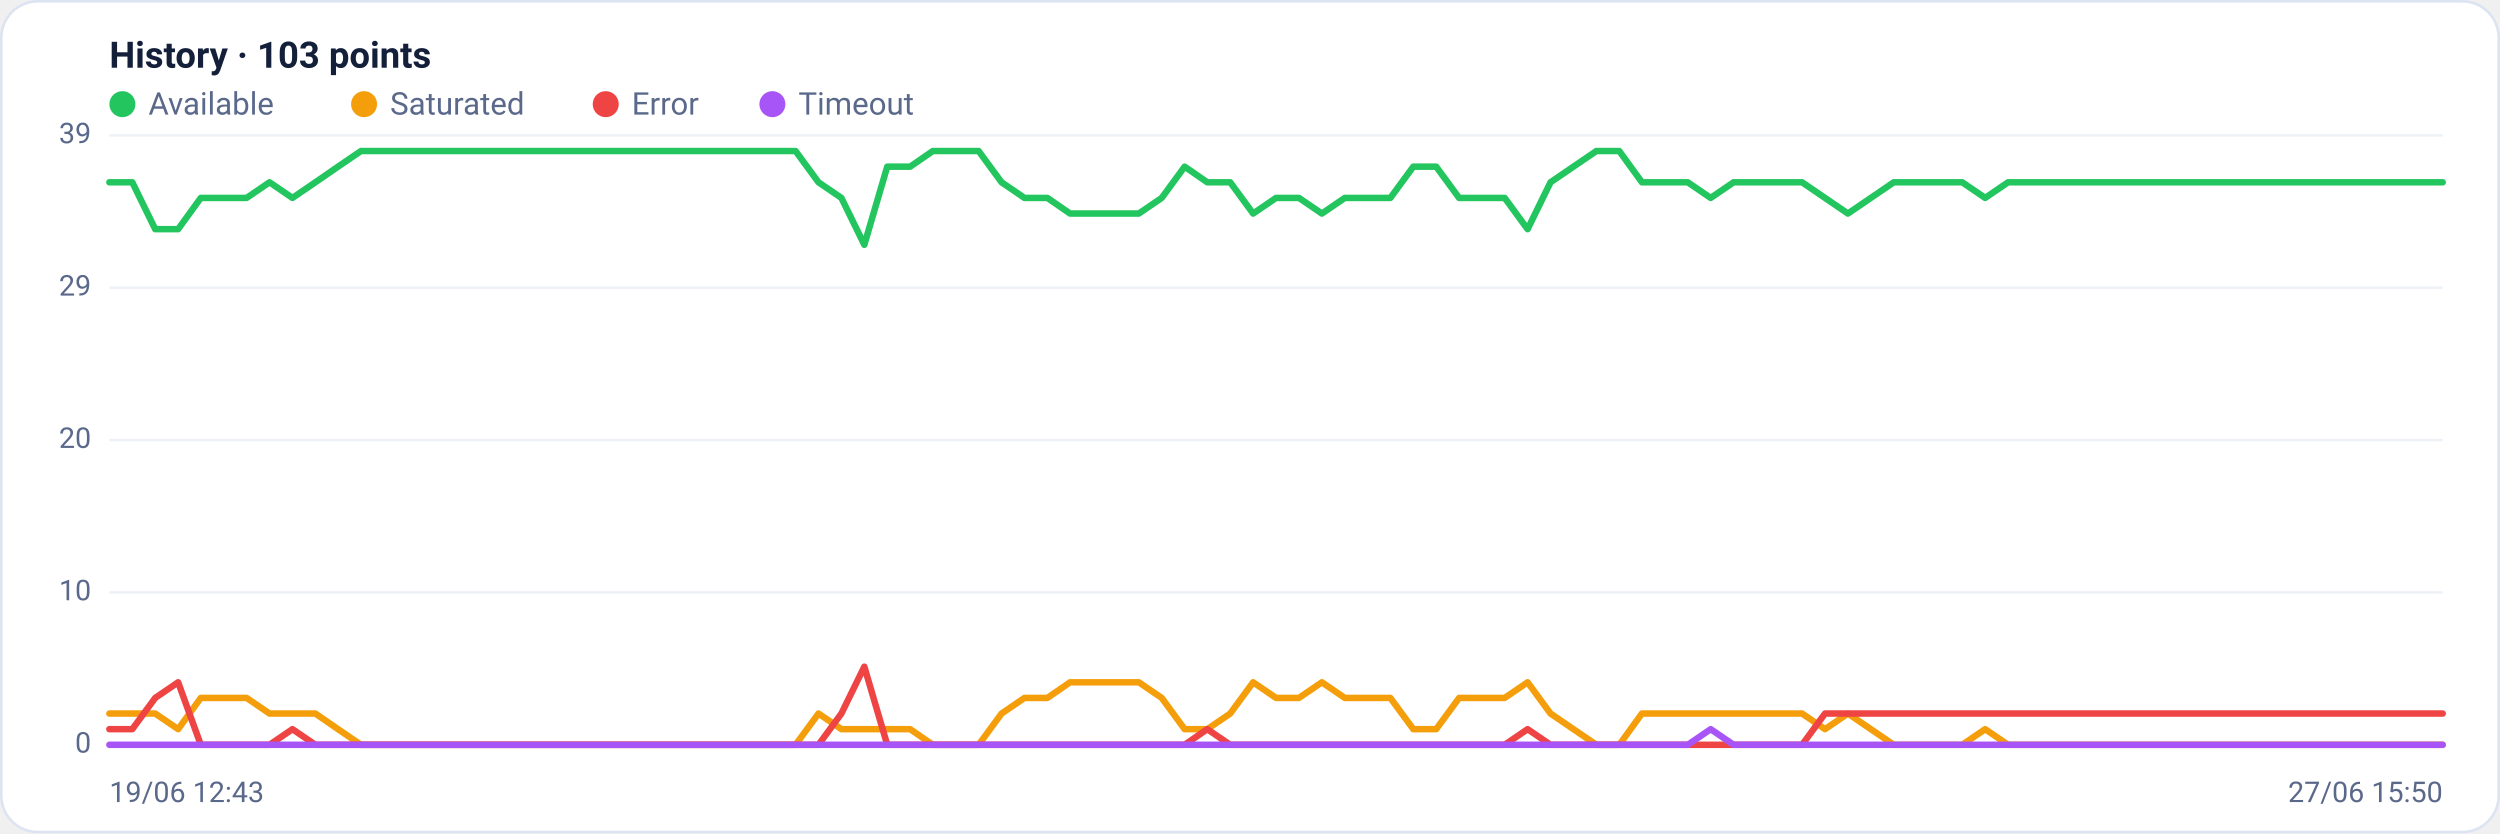
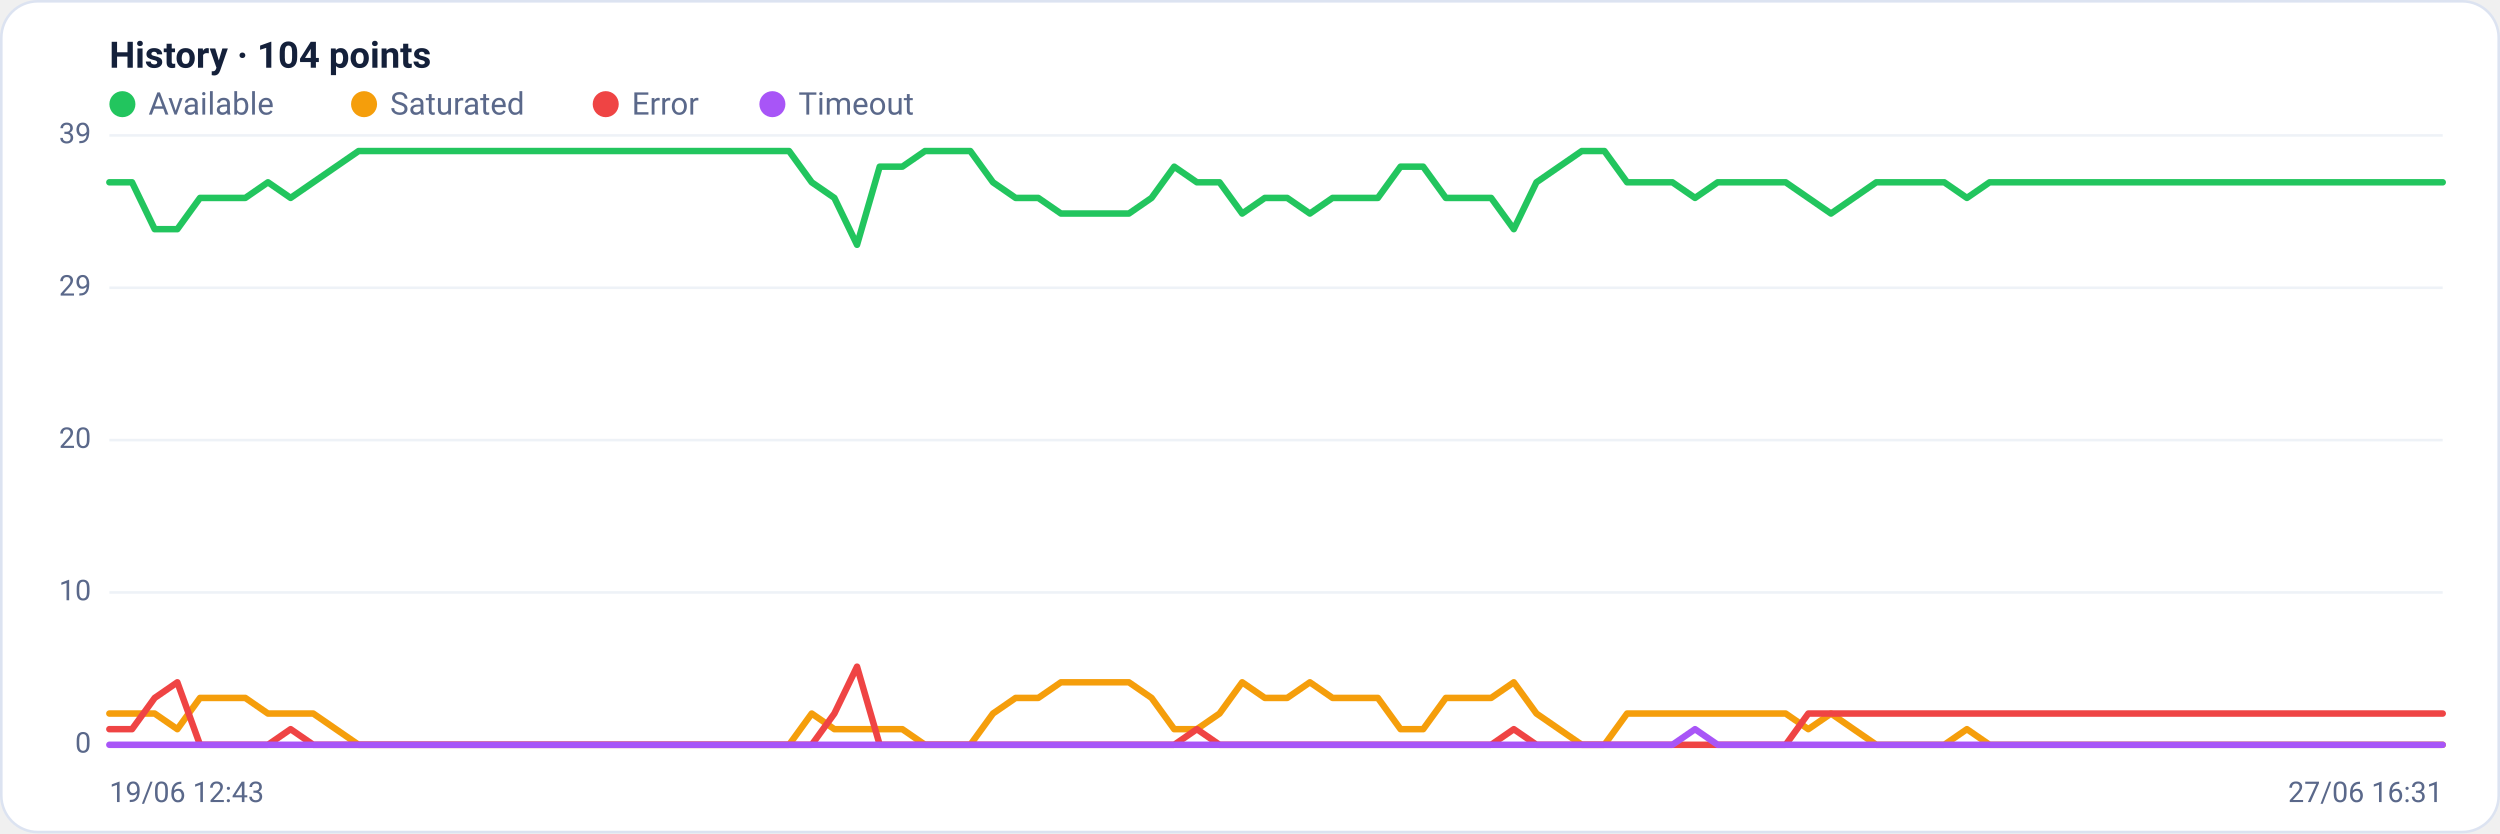
<svg xmlns="http://www.w3.org/2000/svg" viewBox="0 0 960 320" width="960" height="320" font-family="Segoe UI, system-ui, -apple-system, Roboto, Helvetica, Arial, sans-serif" role="img" aria-label="Availability history per region">
  <rect x="0.5" y="0.5" width="959" height="319" rx="14" fill="#ffffff" stroke="#dce3f1" />
-   <text x="42" y="26" font-size="14" font-weight="600" fill="#14203a">History · 103 points</text>
+   <text x="42" y="26" font-size="14" font-weight="600" fill="#14203a">History · 104 points</text>
  <circle cx="47" cy="40" r="5" fill="#22c55e" />
  <text x="57" y="44" font-size="12" fill="#5a688a">Available</text>
  <circle cx="139.8" cy="40" r="5" fill="#f59e0b" />
  <text x="149.8" y="44" font-size="12" fill="#5a688a">Saturated</text>
  <circle cx="232.6" cy="40" r="5" fill="#ef4444" />
  <text x="242.6" y="44" font-size="12" fill="#5a688a">Error</text>
  <circle cx="296.6" cy="40" r="5" fill="#a855f7" />
  <text x="306.6" y="44" font-size="12" fill="#5a688a">Timeout</text>
  <line x1="42" y1="286.0" x2="938" y2="286.0" stroke="#eef2f7" stroke-width="1" />
  <text x="35" y="289.0" text-anchor="end" font-size="11" fill="#5a688a">0</text>
  <line x1="42" y1="227.5" x2="938" y2="227.5" stroke="#eef2f7" stroke-width="1" />
  <text x="35" y="230.5" text-anchor="end" font-size="11" fill="#5a688a">10</text>
  <line x1="42" y1="169.0" x2="938" y2="169.0" stroke="#eef2f7" stroke-width="1" />
  <text x="35" y="172.0" text-anchor="end" font-size="11" fill="#5a688a">20</text>
  <line x1="42" y1="110.5" x2="938" y2="110.5" stroke="#eef2f7" stroke-width="1" />
  <text x="35" y="113.5" text-anchor="end" font-size="11" fill="#5a688a">29</text>
  <line x1="42" y1="52.0" x2="938" y2="52.0" stroke="#eef2f7" stroke-width="1" />
  <text x="35" y="55.0" text-anchor="end" font-size="11" fill="#5a688a">39</text>
-   <polyline fill="none" stroke="#22c55e" stroke-width="2.5" stroke-linejoin="round" stroke-linecap="round" points="42.0,70.0 50.8,70.0 59.6,88.0 68.4,88.0 77.1,76.0 85.9,76.0 94.7,76.0 103.5,70.0 112.3,76.0 121.1,70.0 129.8,64.0 138.6,58.0 147.4,58.0 156.2,58.0 165.0,58.0 173.8,58.0 182.5,58.0 191.3,58.0 200.1,58.0 208.9,58.0 217.7,58.0 226.5,58.0 235.3,58.0 244.0,58.0 252.8,58.0 261.6,58.0 270.4,58.0 279.2,58.0 288.0,58.0 296.7,58.0 305.5,58.0 314.3,70.0 323.1,76.0 331.9,94.0 340.7,64.0 349.5,64.0 358.2,58.0 367.0,58.0 375.8,58.0 384.6,70.0 393.4,76.0 402.2,76.0 410.9,82.0 419.7,82.0 428.5,82.0 437.3,82.0 446.1,76.0 454.9,64.0 463.6,70.0 472.4,70.0 481.2,82.0 490.0,76.0 498.8,76.0 507.6,82.0 516.4,76.0 525.1,76.0 533.9,76.0 542.7,64.0 551.5,64.0 560.3,76.0 569.1,76.0 577.8,76.0 586.6,88.0 595.4,70.0 604.2,64.0 613.0,58.0 621.8,58.0 630.5,70.0 639.3,70.0 648.1,70.0 656.9,76.0 665.7,70.0 674.5,70.0 683.3,70.0 692.0,70.0 700.8,76.0 709.6,82.0 718.4,76.0 727.2,70.0 736.0,70.0 744.7,70.0 753.5,70.0 762.3,76.0 771.1,70.0 779.9,70.0 788.7,70.0 797.5,70.0 806.2,70.0 815.0,70.0 823.8,70.0 832.6,70.0 841.4,70.0 850.2,70.0 858.9,70.0 867.7,70.0 876.5,70.0 885.3,70.0 894.1,70.0 902.9,70.0 911.6,70.0 920.4,70.0 929.2,70.0 938.0,70.0" />
-   <polyline fill="none" stroke="#f59e0b" stroke-width="2.5" stroke-linejoin="round" stroke-linecap="round" points="42.0,274.0 50.8,274.0 59.6,274.0 68.4,280.0 77.1,268.0 85.9,268.0 94.7,268.0 103.5,274.0 112.3,274.0 121.1,274.0 129.8,280.0 138.6,286.0 147.4,286.0 156.2,286.0 165.0,286.0 173.8,286.0 182.5,286.0 191.3,286.0 200.1,286.0 208.9,286.0 217.7,286.0 226.5,286.0 235.3,286.0 244.0,286.0 252.8,286.0 261.6,286.0 270.4,286.0 279.2,286.0 288.0,286.0 296.7,286.0 305.5,286.0 314.3,274.0 323.1,280.0 331.9,280.0 340.7,280.0 349.5,280.0 358.2,286.0 367.0,286.0 375.8,286.0 384.6,274.0 393.4,268.0 402.2,268.0 410.9,262.0 419.7,262.0 428.5,262.0 437.3,262.0 446.1,268.0 454.9,280.0 463.6,280.0 472.4,274.0 481.2,262.0 490.0,268.0 498.8,268.0 507.6,262.0 516.4,268.0 525.1,268.0 533.9,268.0 542.7,280.0 551.5,280.0 560.3,268.0 569.1,268.0 577.8,268.0 586.6,262.0 595.4,274.0 604.2,280.0 613.0,286.0 621.8,286.0 630.5,274.0 639.3,274.0 648.1,274.0 656.9,274.0 665.7,274.0 674.5,274.0 683.3,274.0 692.0,274.0 700.8,280.0 709.6,274.0 718.4,280.0 727.2,286.0 736.0,286.0 744.7,286.0 753.5,286.0 762.3,280.0 771.1,286.0 779.9,286.0 788.7,286.0 797.5,286.0 806.2,286.0 815.0,286.0 823.8,286.0 832.6,286.0 841.4,286.0 850.2,286.0 858.9,286.0 867.7,286.0 876.5,286.0 885.3,286.0 894.1,286.0 902.9,286.0 911.6,286.0 920.4,286.0 929.2,286.0 938.0,286.0" />
-   <polyline fill="none" stroke="#ef4444" stroke-width="2.5" stroke-linejoin="round" stroke-linecap="round" points="42.0,280.0 50.8,280.0 59.6,268.0 68.4,262.0 77.1,286.0 85.9,286.0 94.7,286.0 103.5,286.0 112.3,280.0 121.1,286.0 129.8,286.0 138.6,286.0 147.4,286.0 156.2,286.0 165.0,286.0 173.8,286.0 182.5,286.0 191.3,286.0 200.1,286.0 208.9,286.0 217.7,286.0 226.5,286.0 235.3,286.0 244.0,286.0 252.8,286.0 261.6,286.0 270.4,286.0 279.2,286.0 288.0,286.0 296.7,286.0 305.5,286.0 314.3,286.0 323.1,274.0 331.9,256.0 340.7,286.0 349.5,286.0 358.2,286.0 367.0,286.0 375.8,286.0 384.6,286.0 393.4,286.0 402.2,286.0 410.9,286.0 419.7,286.0 428.5,286.0 437.3,286.0 446.1,286.0 454.9,286.0 463.6,280.0 472.4,286.0 481.2,286.0 490.0,286.0 498.8,286.0 507.6,286.0 516.4,286.0 525.1,286.0 533.9,286.0 542.7,286.0 551.5,286.0 560.3,286.0 569.1,286.0 577.8,286.0 586.6,280.0 595.4,286.0 604.2,286.0 613.0,286.0 621.8,286.0 630.5,286.0 639.3,286.0 648.1,286.0 656.9,286.0 665.7,286.0 674.5,286.0 683.3,286.0 692.0,286.0 700.8,274.0 709.6,274.0 718.4,274.0 727.2,274.0 736.0,274.0 744.7,274.0 753.5,274.0 762.3,274.0 771.1,274.0 779.9,274.0 788.7,274.0 797.5,274.0 806.2,274.0 815.0,274.0 823.8,274.0 832.6,274.0 841.4,274.0 850.2,274.0 858.9,274.0 867.7,274.0 876.5,274.0 885.3,274.0 894.1,274.0 902.9,274.0 911.6,274.0 920.4,274.0 929.2,274.0 938.0,274.0" />
-   <polyline fill="none" stroke="#a855f7" stroke-width="2.5" stroke-linejoin="round" stroke-linecap="round" points="42.0,286.0 50.8,286.0 59.6,286.0 68.4,286.0 77.1,286.0 85.9,286.0 94.7,286.0 103.5,286.0 112.3,286.0 121.1,286.0 129.8,286.0 138.6,286.0 147.4,286.0 156.2,286.0 165.0,286.0 173.8,286.0 182.5,286.0 191.3,286.0 200.1,286.0 208.9,286.0 217.7,286.0 226.5,286.0 235.3,286.0 244.0,286.0 252.8,286.0 261.6,286.0 270.4,286.0 279.2,286.0 288.0,286.0 296.7,286.0 305.5,286.0 314.3,286.0 323.1,286.0 331.9,286.0 340.7,286.0 349.5,286.0 358.2,286.0 367.0,286.0 375.8,286.0 384.6,286.0 393.4,286.0 402.2,286.0 410.9,286.0 419.7,286.0 428.5,286.0 437.3,286.0 446.1,286.0 454.9,286.0 463.6,286.0 472.4,286.0 481.2,286.0 490.0,286.0 498.8,286.0 507.6,286.0 516.4,286.0 525.1,286.0 533.9,286.0 542.7,286.0 551.5,286.0 560.3,286.0 569.1,286.0 577.8,286.0 586.6,286.0 595.4,286.0 604.2,286.0 613.0,286.0 621.8,286.0 630.5,286.0 639.3,286.0 648.1,286.0 656.9,280.0 665.7,286.0 674.5,286.0 683.3,286.0 692.0,286.0 700.8,286.0 709.6,286.0 718.4,286.0 727.2,286.0 736.0,286.0 744.7,286.0 753.5,286.0 762.3,286.0 771.1,286.0 779.9,286.0 788.7,286.0 797.5,286.0 806.2,286.0 815.0,286.0 823.8,286.0 832.6,286.0 841.4,286.0 850.2,286.0 858.9,286.0 867.7,286.0 876.5,286.0 885.3,286.0 894.1,286.0 902.9,286.0 911.6,286.0 920.4,286.0 929.2,286.0 938.0,286.0" />
+   <polyline fill="none" stroke="#22c55e" stroke-width="2.5" stroke-linejoin="round" stroke-linecap="round" points="42.0,70.0 50.7,70.0 59.4,88.0 68.1,88.0 76.8,76.0 85.5,76.0 94.2,76.0 102.9,70.0 111.6,76.0 120.3,70.0 129.0,64.0 137.7,58.0 146.4,58.0 155.1,58.0 163.8,58.0 172.5,58.0 181.2,58.0 189.9,58.0 198.6,58.0 207.3,58.0 216.0,58.0 224.7,58.0 233.4,58.0 242.1,58.0 250.8,58.0 259.5,58.0 268.2,58.0 276.9,58.0 285.6,58.0 294.3,58.0 303.0,58.0 311.7,70.0 320.4,76.0 329.1,94.0 337.8,64.0 346.5,64.0 355.2,58.0 363.9,58.0 372.6,58.0 381.3,70.0 390.0,76.0 398.7,76.0 407.4,82.0 416.1,82.0 424.8,82.0 433.5,82.0 442.2,76.0 450.9,64.0 459.6,70.0 468.3,70.0 477.0,82.0 485.7,76.0 494.3,76.0 503.0,82.0 511.7,76.0 520.4,76.0 529.1,76.0 537.8,64.0 546.5,64.0 555.2,76.0 563.9,76.0 572.6,76.0 581.3,88.0 590.0,70.0 598.7,64.0 607.4,58.0 616.1,58.0 624.8,70.0 633.5,70.0 642.2,70.0 650.9,76.0 659.6,70.0 668.3,70.0 677.0,70.0 685.7,70.0 694.4,76.0 703.1,82.0 711.8,76.0 720.5,70.0 729.2,70.0 737.9,70.0 746.6,70.0 755.3,76.0 764.0,70.0 772.7,70.0 781.4,70.0 790.1,70.0 798.8,70.0 807.5,70.0 816.2,70.0 824.9,70.0 833.6,70.0 842.3,70.0 851.0,70.0 859.7,70.0 868.4,70.0 877.1,70.0 885.8,70.0 894.5,70.0 903.2,70.0 911.9,70.0 920.6,70.0 929.3,70.0 938.0,70.0" />
+   <polyline fill="none" stroke="#f59e0b" stroke-width="2.5" stroke-linejoin="round" stroke-linecap="round" points="42.0,274.0 50.7,274.0 59.4,274.0 68.1,280.0 76.8,268.0 85.5,268.0 94.2,268.0 102.9,274.0 111.6,274.0 120.3,274.0 129.0,280.0 137.7,286.0 146.4,286.0 155.1,286.0 163.8,286.0 172.5,286.0 181.2,286.0 189.9,286.0 198.6,286.0 207.3,286.0 216.0,286.0 224.7,286.0 233.4,286.0 242.1,286.0 250.8,286.0 259.5,286.0 268.2,286.0 276.9,286.0 285.6,286.0 294.3,286.0 303.0,286.0 311.7,274.0 320.4,280.0 329.1,280.0 337.8,280.0 346.5,280.0 355.2,286.0 363.9,286.0 372.6,286.0 381.3,274.0 390.0,268.0 398.7,268.0 407.4,262.0 416.1,262.0 424.8,262.0 433.5,262.0 442.2,268.0 450.9,280.0 459.6,280.0 468.3,274.0 477.0,262.0 485.7,268.0 494.3,268.0 503.0,262.0 511.7,268.0 520.4,268.0 529.1,268.0 537.8,280.0 546.5,280.0 555.2,268.0 563.9,268.0 572.6,268.0 581.3,262.0 590.0,274.0 598.7,280.0 607.4,286.0 616.1,286.0 624.8,274.0 633.5,274.0 642.2,274.0 650.9,274.0 659.6,274.0 668.3,274.0 677.0,274.0 685.7,274.0 694.4,280.0 703.1,274.0 711.8,280.0 720.5,286.0 729.2,286.0 737.9,286.0 746.6,286.0 755.3,280.0 764.0,286.0 772.7,286.0 781.4,286.0 790.1,286.0 798.8,286.0 807.5,286.0 816.2,286.0 824.9,286.0 833.6,286.0 842.3,286.0 851.0,286.0 859.7,286.0 868.4,286.0 877.1,286.0 885.8,286.0 894.5,286.0 903.2,286.0 911.9,286.0 920.6,286.0 929.3,286.0 938.0,286.0" />
+   <polyline fill="none" stroke="#ef4444" stroke-width="2.5" stroke-linejoin="round" stroke-linecap="round" points="42.0,280.0 50.7,280.0 59.4,268.0 68.1,262.0 76.8,286.0 85.5,286.0 94.2,286.0 102.9,286.0 111.6,280.0 120.3,286.0 129.0,286.0 137.7,286.0 146.4,286.0 155.1,286.0 163.8,286.0 172.5,286.0 181.2,286.0 189.9,286.0 198.6,286.0 207.3,286.0 216.0,286.0 224.7,286.0 233.4,286.0 242.1,286.0 250.8,286.0 259.5,286.0 268.2,286.0 276.9,286.0 285.6,286.0 294.3,286.0 303.0,286.0 311.7,286.0 320.4,274.0 329.1,256.0 337.8,286.0 346.5,286.0 355.2,286.0 363.9,286.0 372.6,286.0 381.3,286.0 390.0,286.0 398.7,286.0 407.4,286.0 416.1,286.0 424.8,286.0 433.5,286.0 442.2,286.0 450.9,286.0 459.6,280.0 468.3,286.0 477.0,286.0 485.7,286.0 494.3,286.0 503.0,286.0 511.7,286.0 520.4,286.0 529.1,286.0 537.8,286.0 546.5,286.0 555.2,286.0 563.9,286.0 572.6,286.0 581.3,280.0 590.0,286.0 598.7,286.0 607.4,286.0 616.1,286.0 624.8,286.0 633.5,286.0 642.2,286.0 650.9,286.0 659.6,286.0 668.3,286.0 677.0,286.0 685.7,286.0 694.4,274.0 703.1,274.0 711.8,274.0 720.5,274.0 729.2,274.0 737.9,274.0 746.6,274.0 755.3,274.0 764.0,274.0 772.7,274.0 781.4,274.0 790.1,274.0 798.8,274.0 807.5,274.0 816.2,274.0 824.9,274.0 833.6,274.0 842.3,274.0 851.0,274.0 859.7,274.0 868.4,274.0 877.1,274.0 885.8,274.0 894.5,274.0 903.2,274.0 911.9,274.0 920.6,274.0 929.3,274.0 938.0,274.0" />
+   <polyline fill="none" stroke="#a855f7" stroke-width="2.5" stroke-linejoin="round" stroke-linecap="round" points="42.0,286.0 50.7,286.0 59.4,286.0 68.1,286.0 76.8,286.0 85.5,286.0 94.2,286.0 102.9,286.0 111.6,286.0 120.3,286.0 129.0,286.0 137.7,286.0 146.4,286.0 155.1,286.0 163.8,286.0 172.5,286.0 181.2,286.0 189.9,286.0 198.6,286.0 207.3,286.0 216.0,286.0 224.7,286.0 233.4,286.0 242.1,286.0 250.8,286.0 259.5,286.0 268.2,286.0 276.9,286.0 285.6,286.0 294.3,286.0 303.0,286.0 311.7,286.0 320.4,286.0 329.1,286.0 337.8,286.0 346.5,286.0 355.2,286.0 363.9,286.0 372.6,286.0 381.3,286.0 390.0,286.0 398.7,286.0 407.4,286.0 416.1,286.0 424.8,286.0 433.5,286.0 442.2,286.0 450.9,286.0 459.6,286.0 468.3,286.0 477.0,286.0 485.7,286.0 494.3,286.0 503.0,286.0 511.7,286.0 520.4,286.0 529.1,286.0 537.8,286.0 546.5,286.0 555.2,286.0 563.9,286.0 572.6,286.0 581.3,286.0 590.0,286.0 598.7,286.0 607.4,286.0 616.1,286.0 624.8,286.0 633.5,286.0 642.2,286.0 650.9,280.0 659.6,286.0 668.3,286.0 677.0,286.0 685.7,286.0 694.4,286.0 703.1,286.0 711.8,286.0 720.5,286.0 729.2,286.0 737.9,286.0 746.6,286.0 755.3,286.0 764.0,286.0 772.7,286.0 781.4,286.0 790.1,286.0 798.8,286.0 807.5,286.0 816.2,286.0 824.9,286.0 833.6,286.0 842.3,286.0 851.0,286.0 859.7,286.0 868.4,286.0 877.1,286.0 885.8,286.0 894.5,286.0 903.2,286.0 911.9,286.0 920.6,286.0 929.3,286.0 938.0,286.0" />
  <text x="42" y="308" font-size="11" fill="#5a688a">19/06 12:43</text>
-   <text x="938" y="308" text-anchor="end" font-size="11" fill="#5a688a">27/06 15:50</text>
+   <text x="938" y="308" text-anchor="end" font-size="11" fill="#5a688a">27/06 16:31</text>
</svg>
